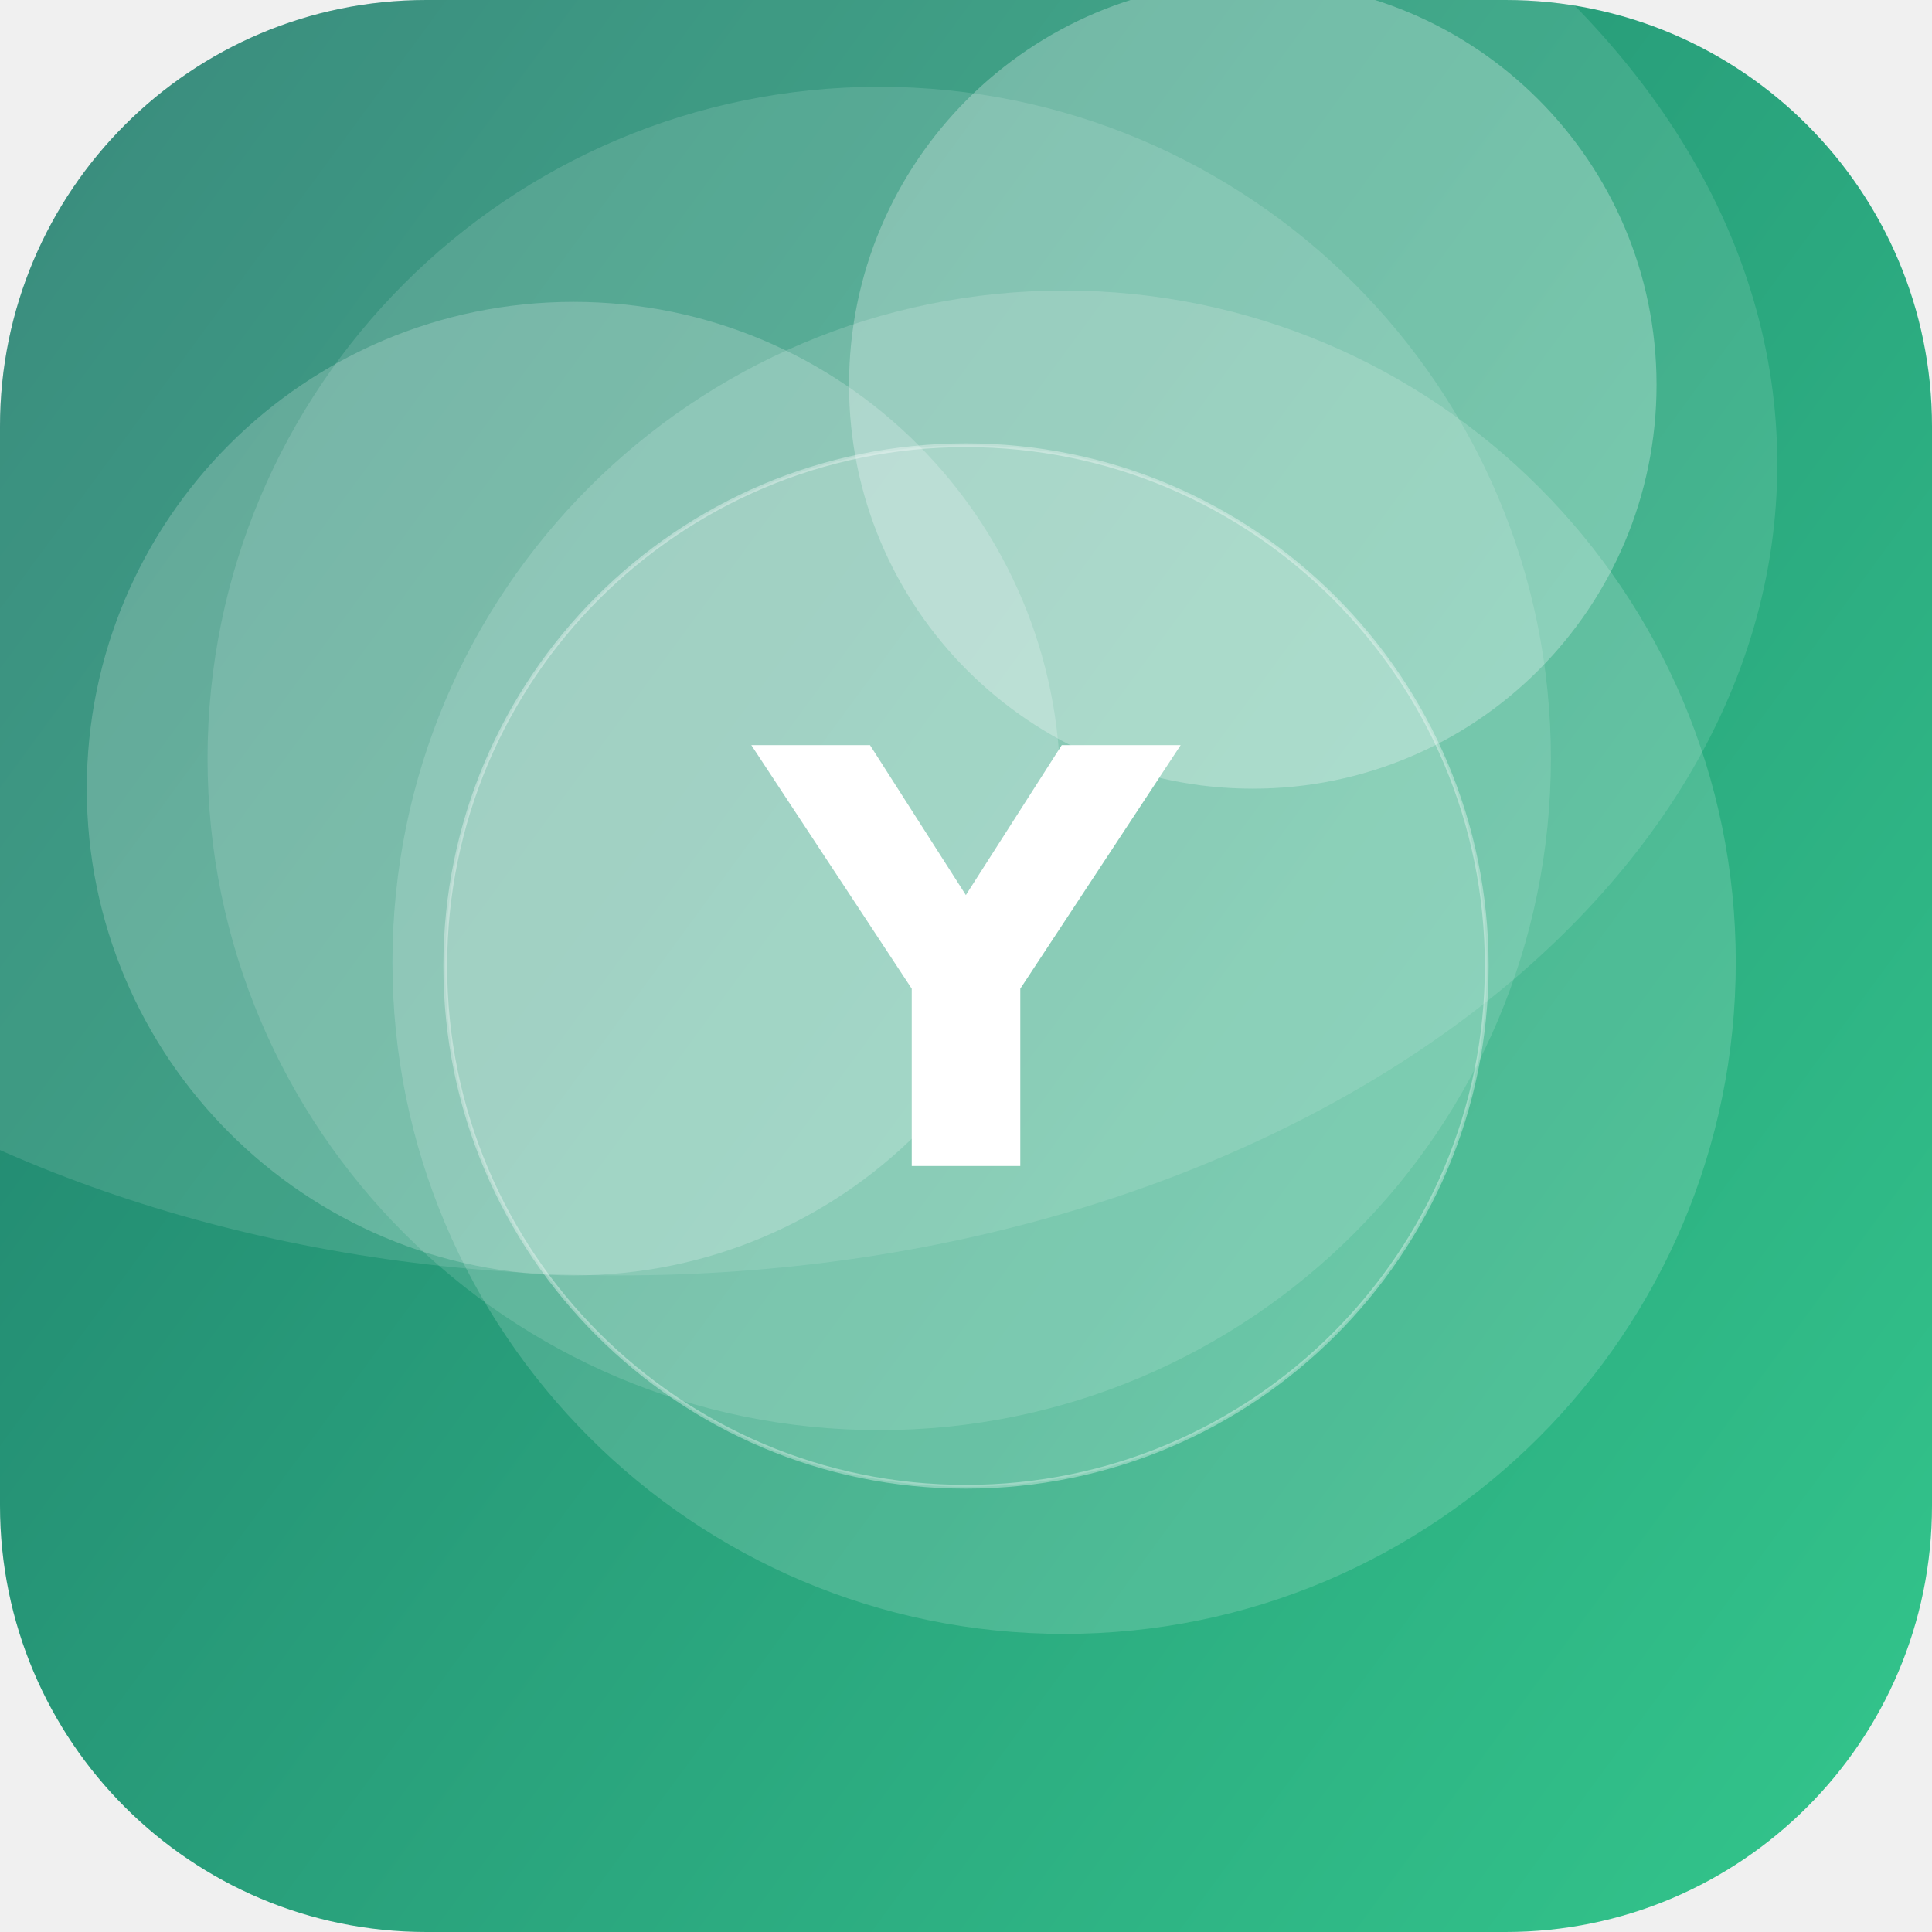
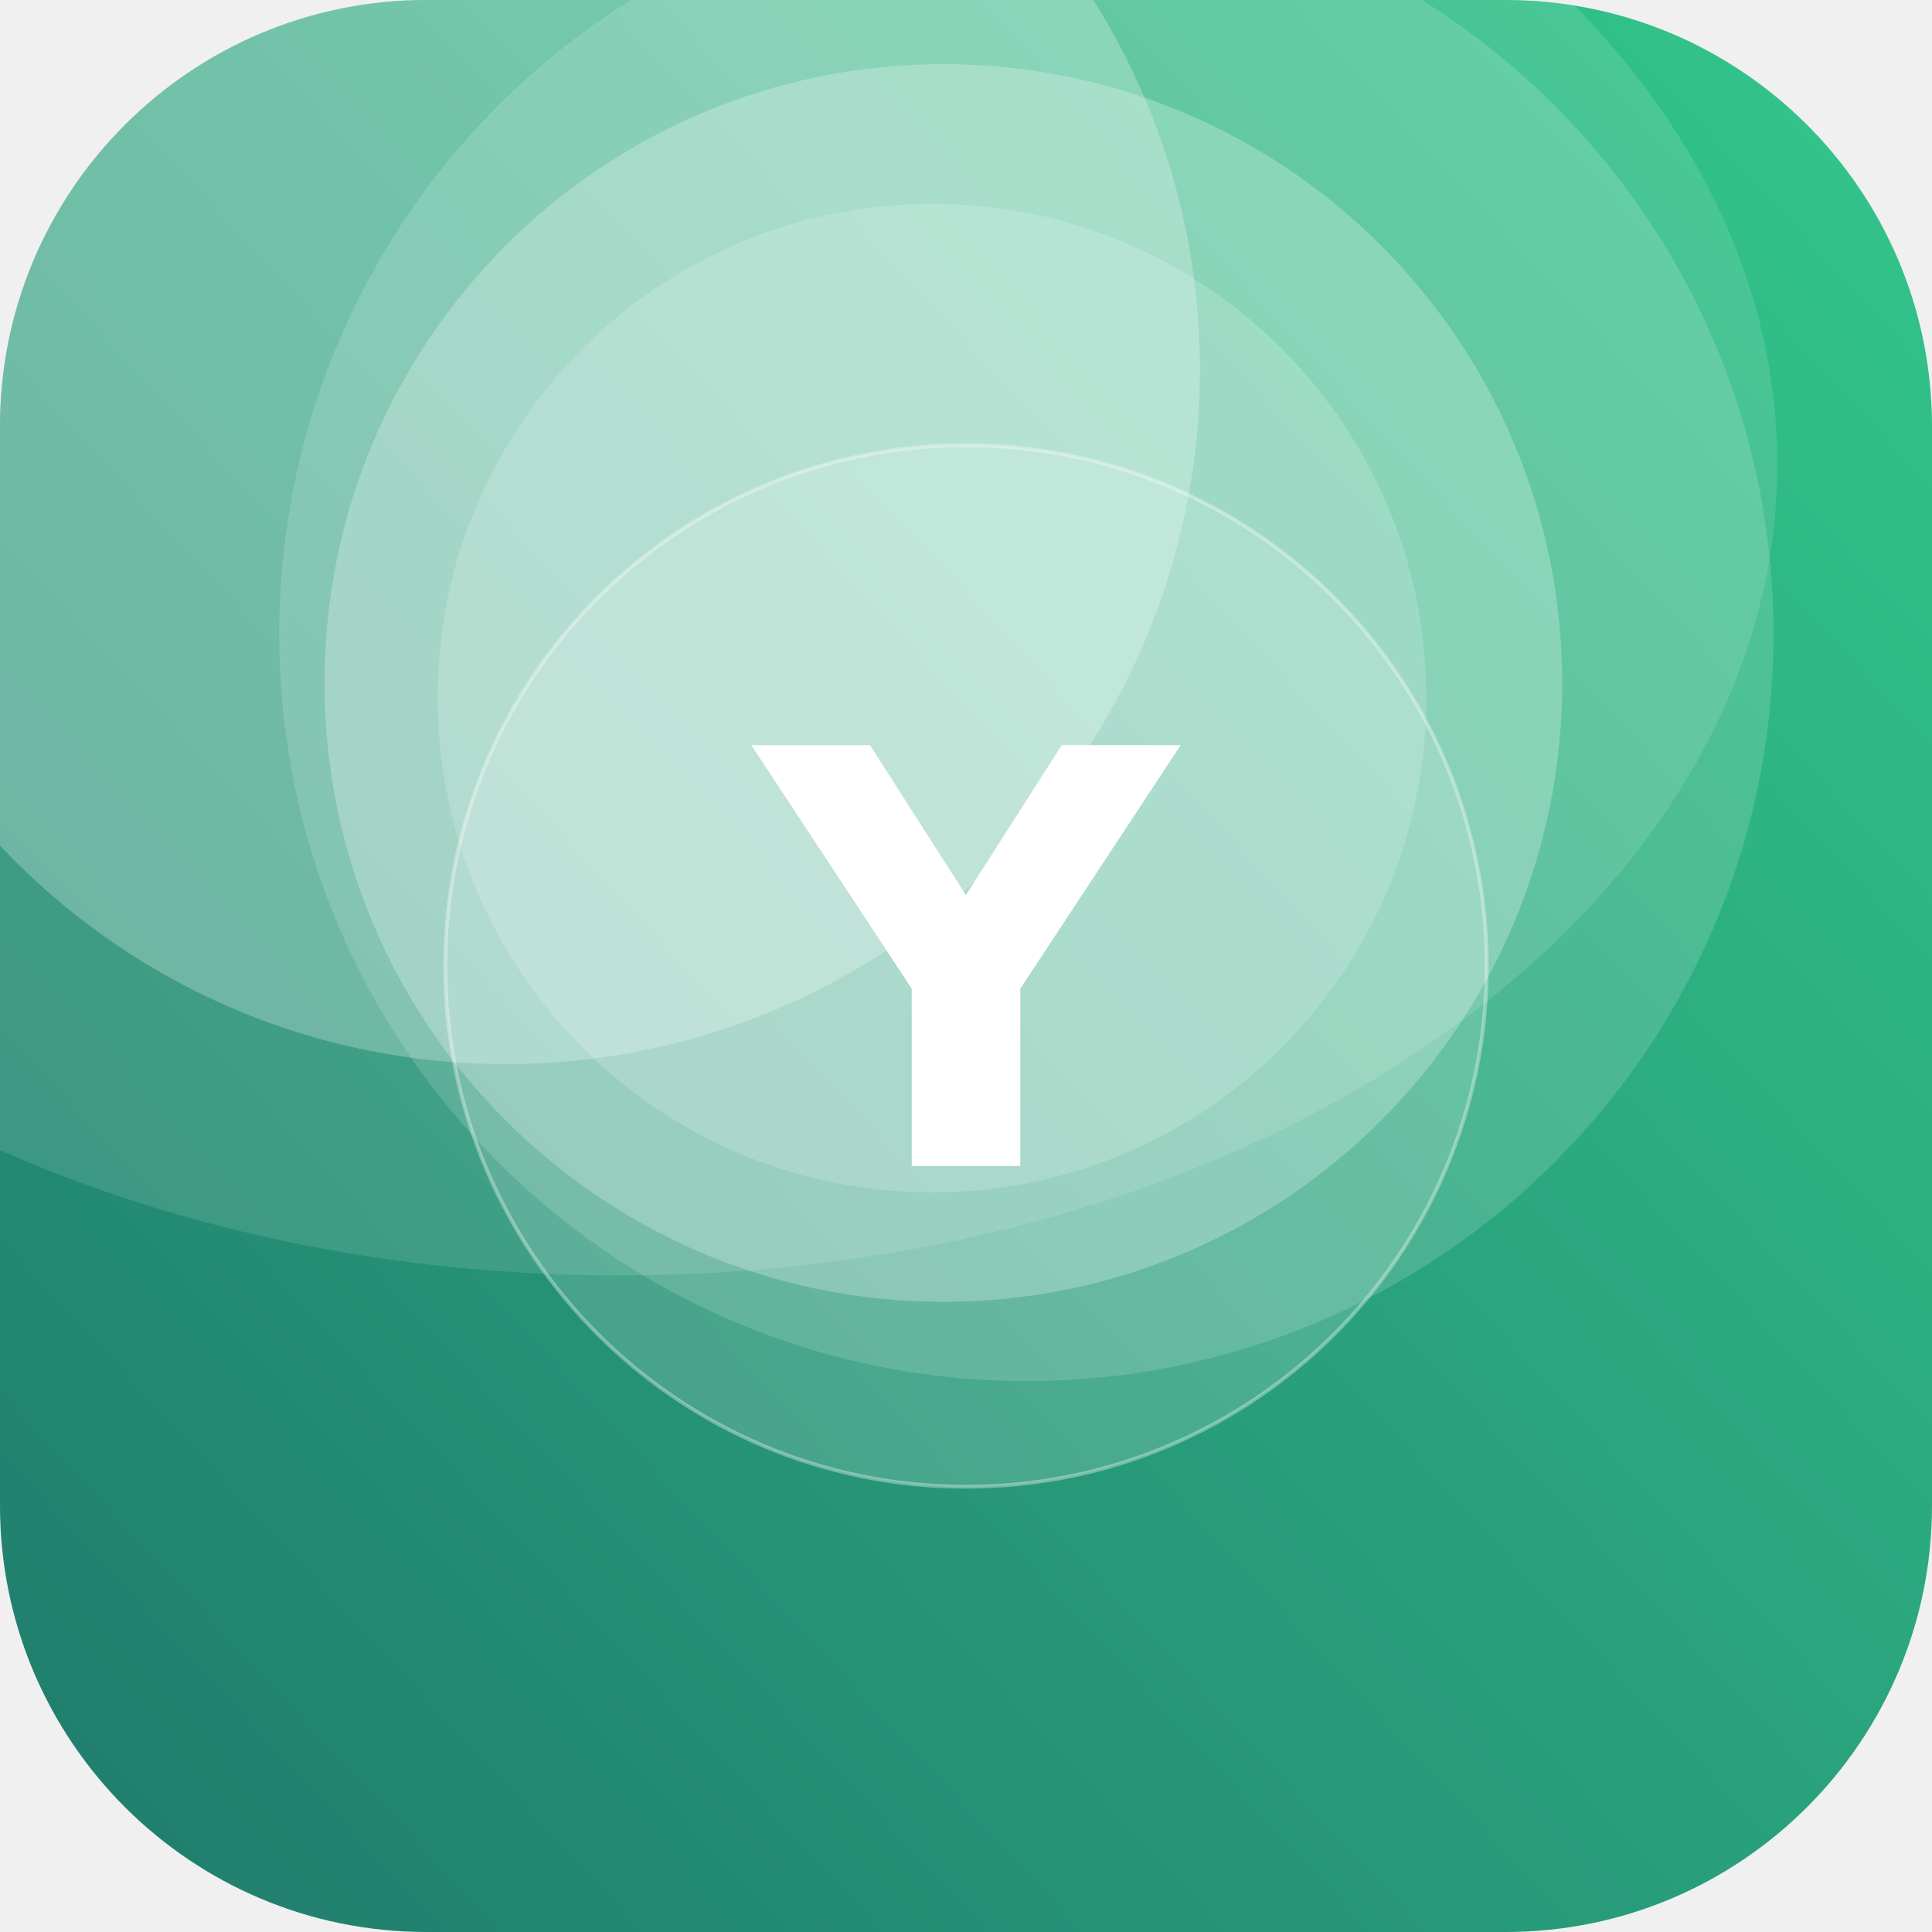
<svg xmlns="http://www.w3.org/2000/svg" width="512" height="512" viewBox="0 0 512 512">
  <defs>
-     <linearGradient id="g" x1="0" y1="0" x2="1" y2="1" gradientTransform="rotate(171 0.5 0.5)">
+     <linearGradient id="g" x1="0" y1="0" x2="1" y2="1" gradientTransform="rotate(92 0.5 0.5)">
      <stop offset="0" stop-color="#33C78C" />
      <stop offset="1" stop-color="#1F7A6B" />
    </linearGradient>
    <clipPath id="c">
      <rect width="512" height="512" rx="113" />
    </clipPath>
  </defs>
  <g clip-path="url(#c)">
    <rect width="512" height="512" fill="url(#g)" />
-     <circle cx="332" cy="102" r="107" fill="#FFFFFF" fill-opacity="0.27" />
-     <circle cx="282" cy="255" r="178" fill="#FFFFFF" fill-opacity="0.16" />
-     <circle cx="152" cy="209" r="129" fill="#FFFFFF" fill-opacity="0.20" />
-     <circle cx="233" cy="201" r="178" fill="#FFFFFF" fill-opacity="0.13" />
+     <circle cx="247" cy="185" r="131" fill="#FFFFFF" fill-opacity="0.17" />
+     <circle cx="134" cy="98" r="184" fill="#FFFFFF" fill-opacity="0.25" />
+     <circle cx="250" cy="181" r="164" fill="#FFFFFF" fill-opacity="0.25" />
+     <circle cx="272" cy="168" r="198" fill="#FFFFFF" fill-opacity="0.15" />
    <ellipse cx="164" cy="123" rx="307" ry="215" fill="#FFFFFF" fill-opacity="0.12" />
    <circle cx="256" cy="256" r="138" fill="#FFFFFF" fill-opacity="0.16" stroke="#FFFFFF" stroke-opacity="0.35" />
    <text x="50%" y="50%" dy="53" text-anchor="middle" font-family="DejaVu Sans, Helvetica, Arial, sans-serif" font-weight="bold" font-size="153" fill="#FFFFFF">Y</text>
  </g>
</svg>
